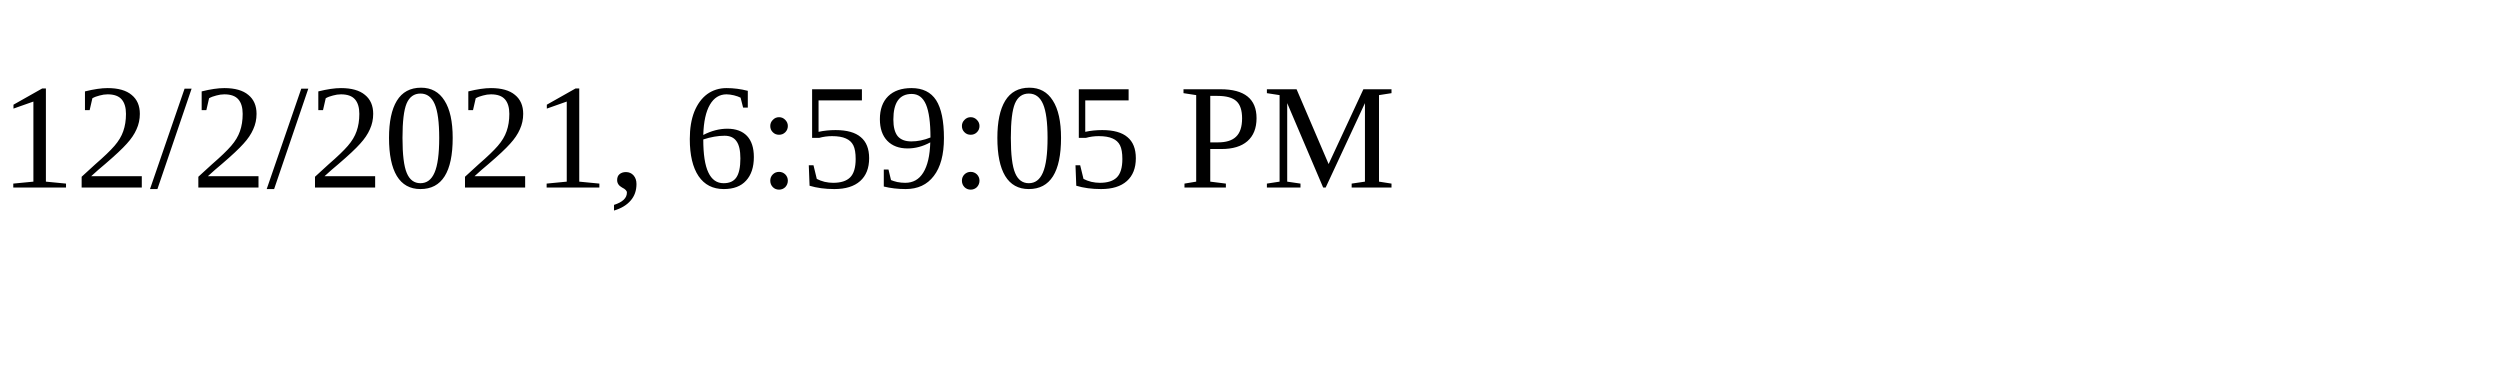
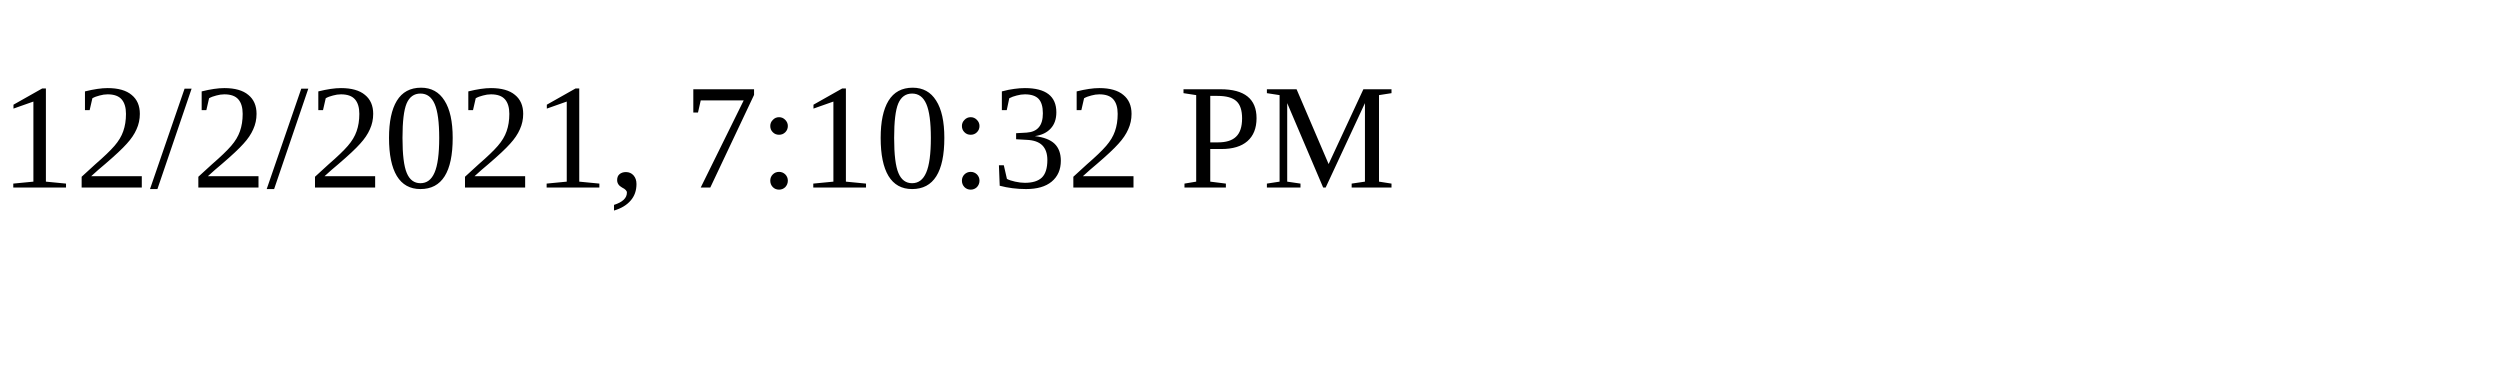
<svg xmlns="http://www.w3.org/2000/svg" height="30" width="200">
-   <text x="0" y="15">12/2/2021, 6:59:05 PM</text>
+   <text x="0" y="15">12/2/2021, 7:10:32 PM</text>
</svg>
